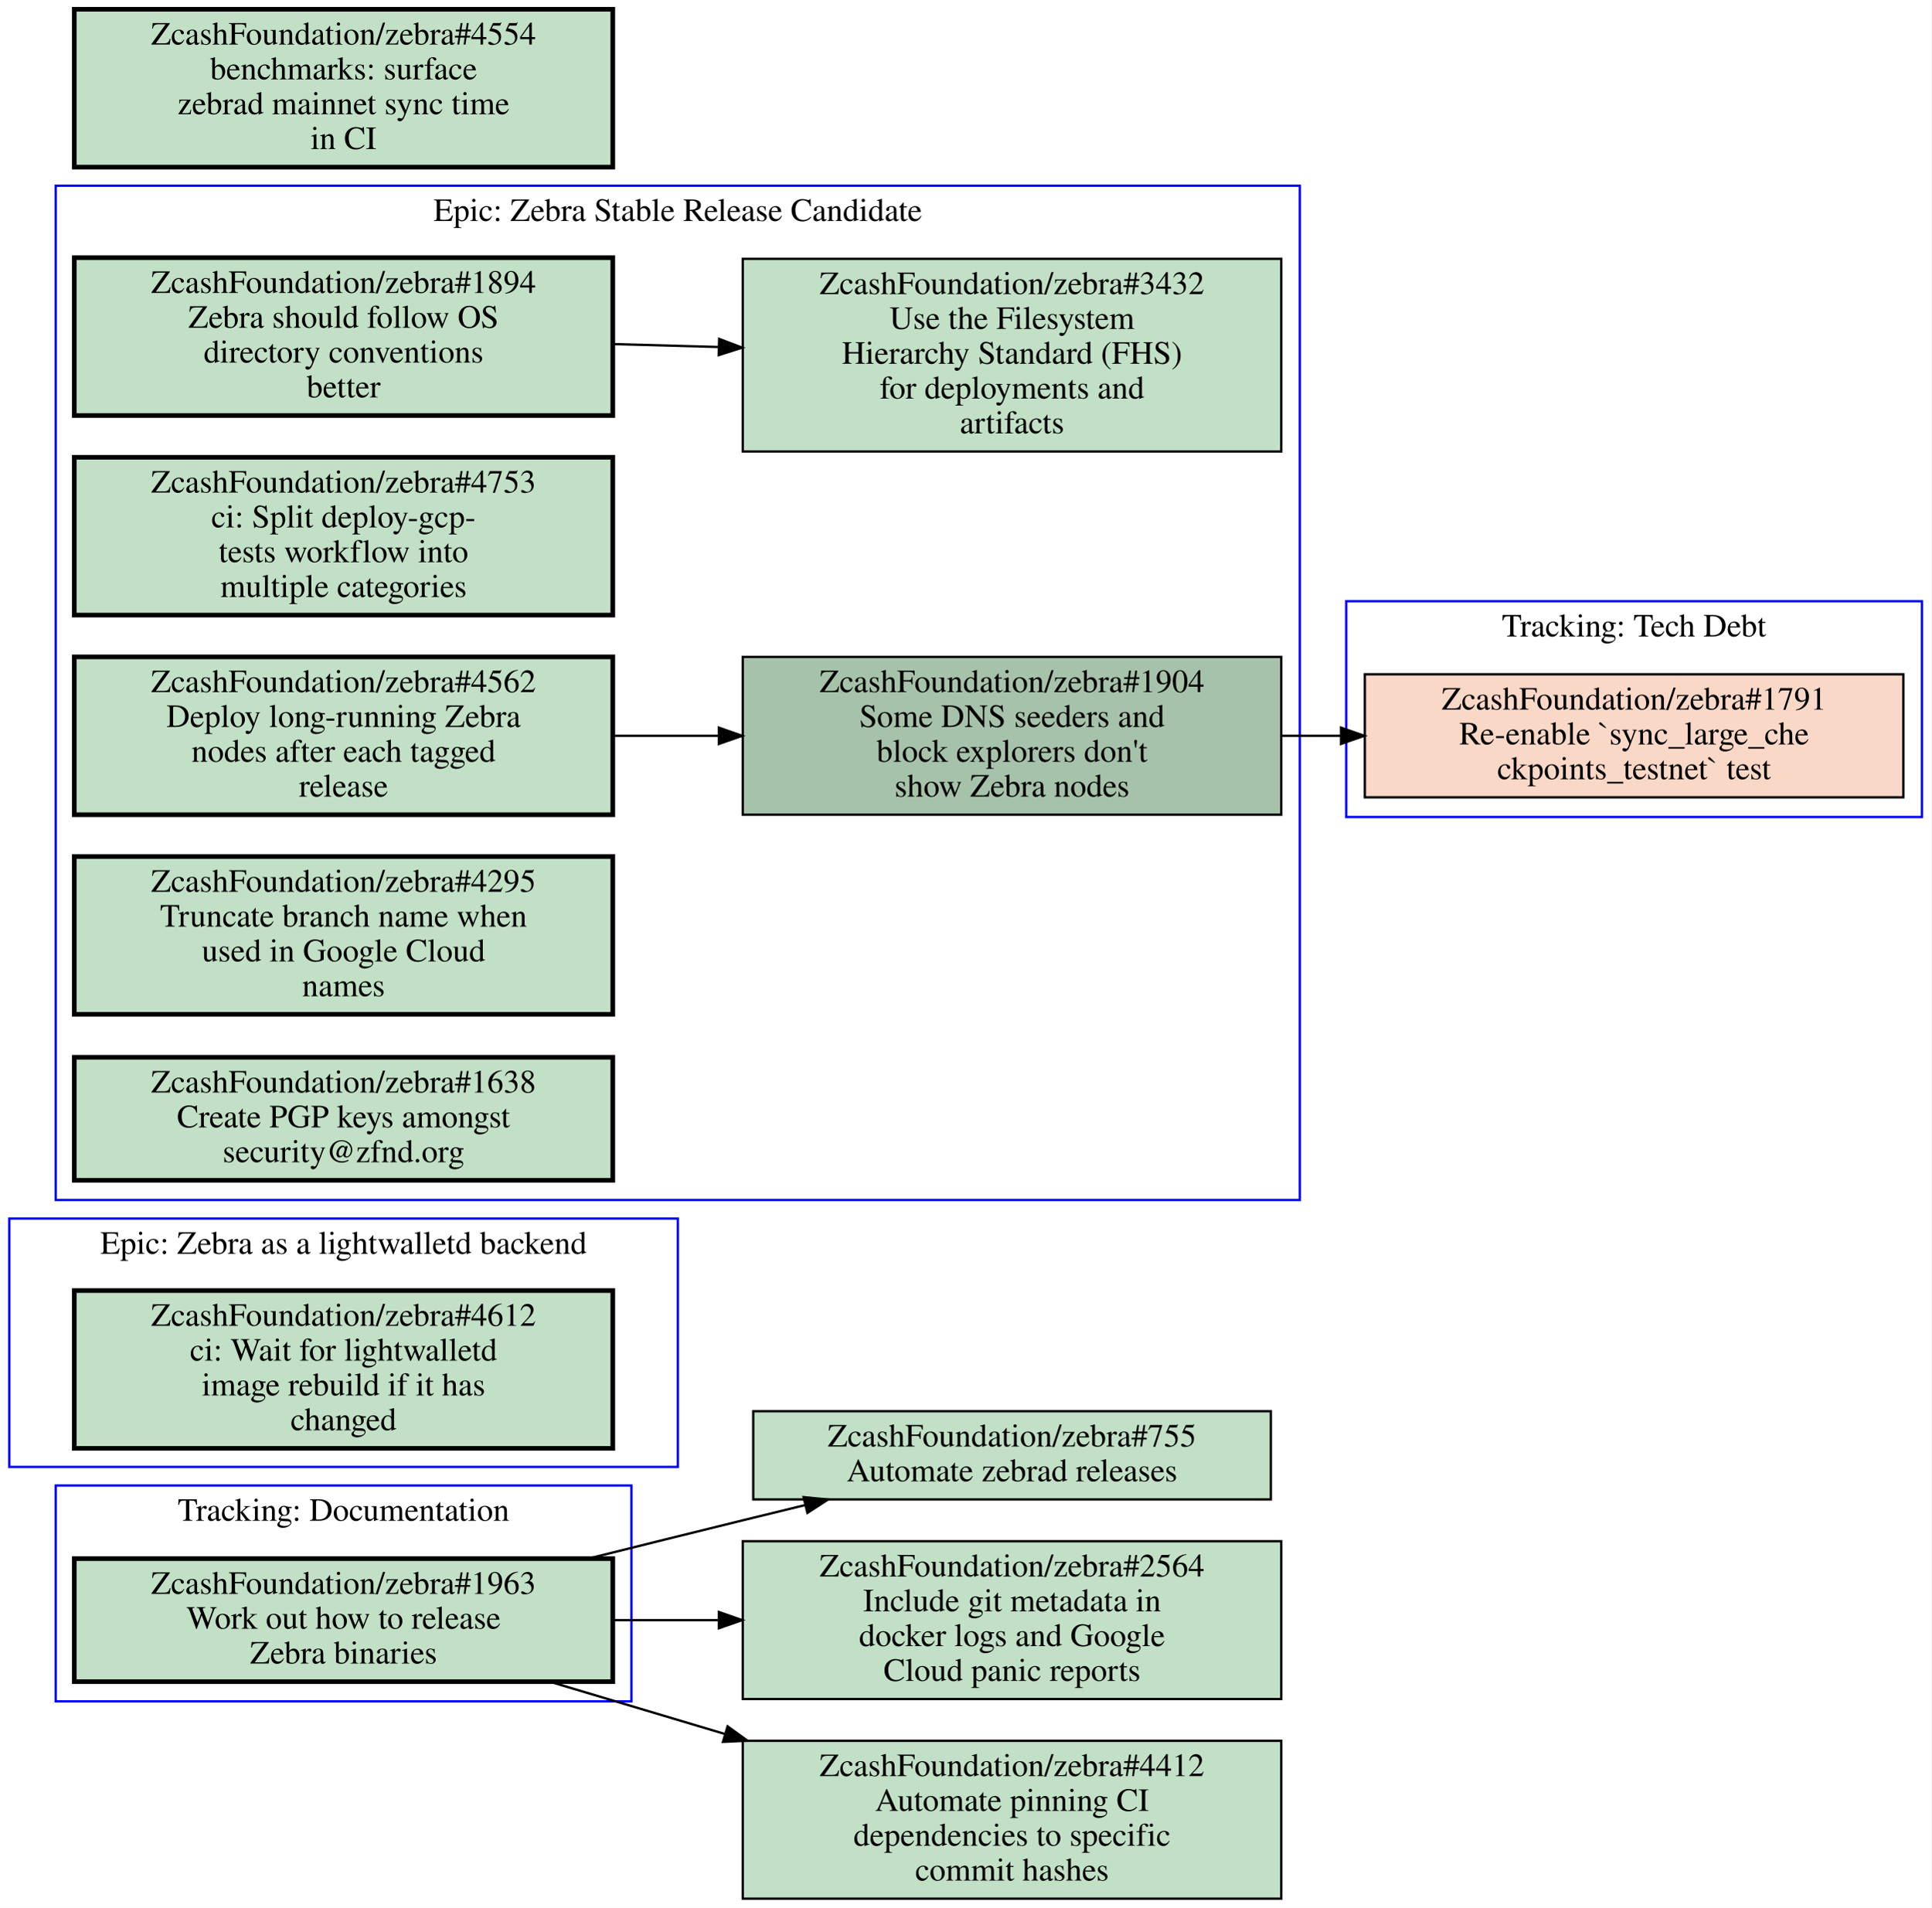
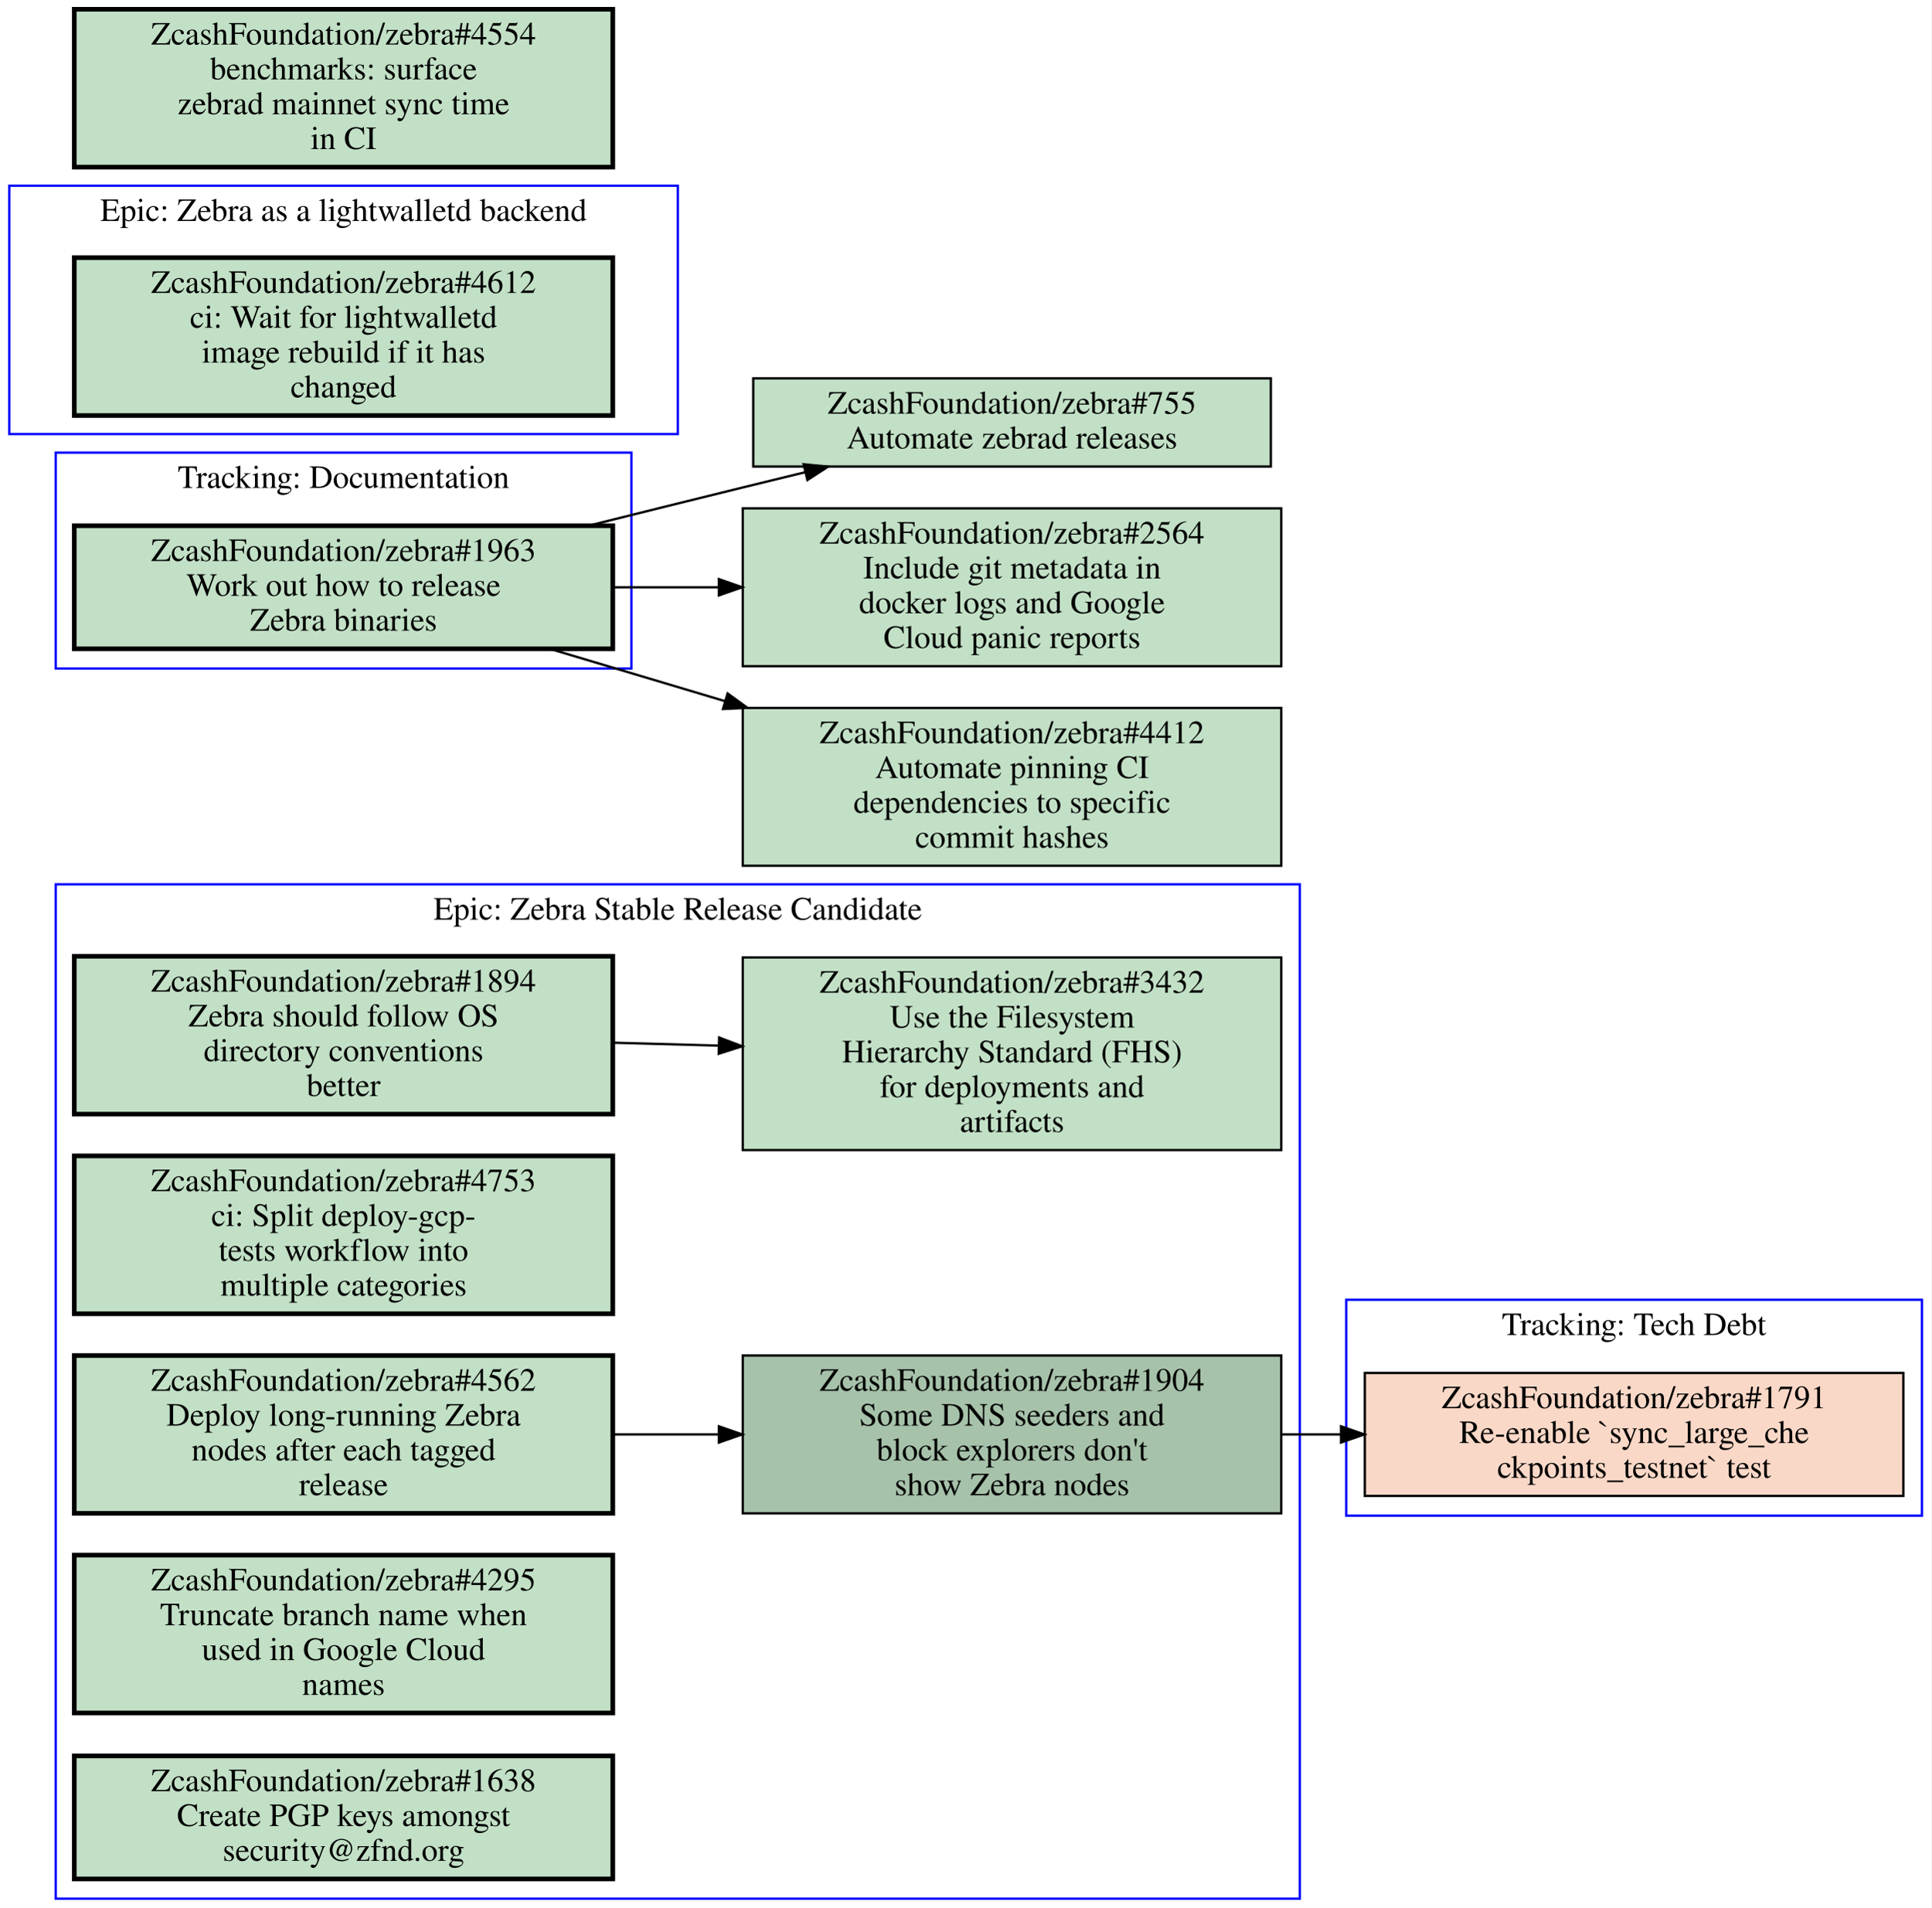
<svg xmlns="http://www.w3.org/2000/svg" xmlns:xlink="http://www.w3.org/1999/xlink" width="832pt" height="822pt" viewBox="0.00 0.00 832.00 822.00">
  <g id="graph0" class="graph" transform="scale(1 1) rotate(0) translate(4 818)">
    <polygon fill="#ffffff" stroke="transparent" points="-4,4 -4,-818 828,-818 828,4 -4,4" />
    <g id="clust1" class="cluster">
-       <polygon fill="none" stroke="#0000ff" points="20,-85 20,-178 268,-178 268,-85 20,-85" />
-       <text text-anchor="middle" x="144" y="-162.8" font-family="Times,serif" font-size="14.00" fill="#000000">Tracking: Documentation</text>
+       <polygon fill="none" stroke="#0000ff" points="20,-530 20,-623 268,-623 268,-530 20,-530" />
+       <text text-anchor="middle" x="144" y="-607.8" font-family="Times,serif" font-size="14.00" fill="#000000">Tracking: Documentation</text>
    </g>
    <g id="clust2" class="cluster">
-       <polygon fill="none" stroke="#0000ff" points="0,-186 0,-293 288,-293 288,-186 0,-186" />
-       <text text-anchor="middle" x="144" y="-277.8" font-family="Times,serif" font-size="14.00" fill="#000000">Epic: Zebra as a lightwalletd backend</text>
+       <polygon fill="none" stroke="#0000ff" points="20,0 20,-437 556,-437 556,0 20,0" />
+       <text text-anchor="middle" x="288" y="-421.8" font-family="Times,serif" font-size="14.00" fill="#000000">Epic: Zebra Stable Release Candidate</text>
    </g>
    <g id="clust3" class="cluster">
-       <polygon fill="none" stroke="#0000ff" points="576,-466 576,-559 824,-559 824,-466 576,-466" />
-       <text text-anchor="middle" x="700" y="-543.8" font-family="Times,serif" font-size="14.00" fill="#000000">Tracking: Tech Debt</text>
+       <polygon fill="none" stroke="#0000ff" points="576,-165 576,-258 824,-258 824,-165 576,-165" />
+       <text text-anchor="middle" x="700" y="-242.8" font-family="Times,serif" font-size="14.00" fill="#000000">Tracking: Tech Debt</text>
    </g>
    <g id="clust4" class="cluster">
-       <polygon fill="none" stroke="#0000ff" points="20,-301 20,-738 556,-738 556,-301 20,-301" />
-       <text text-anchor="middle" x="288" y="-722.8" font-family="Times,serif" font-size="14.00" fill="#000000">Epic: Zebra Stable Release Candidate</text>
+       <polygon fill="none" stroke="#0000ff" points="0,-631 0,-738 288,-738 288,-631 0,-631" />
+       <text text-anchor="middle" x="144" y="-722.8" font-family="Times,serif" font-size="14.00" fill="#000000">Epic: Zebra as a lightwalletd backend</text>
    </g>
    <g id="node1" class="node open">
      <g id="a_node1">
        <a xlink:href="https://github.com/ZcashFoundation/zebra/issues/1963" xlink:title="ZcashFoundation/zebra#1963&#10;Work out how to release&#10;Zebra binaries" target="_blank">
-           <polygon fill="#c2e0c6" stroke="#000000" stroke-width="2" points="260,-146.5 28,-146.5 28,-93.5 260,-93.5 260,-146.5" />
-           <text text-anchor="middle" x="144" y="-131.3" font-family="Times,serif" font-size="14.00" fill="#000000">ZcashFoundation/zebra#1963</text>
-           <text text-anchor="middle" x="144" y="-116.3" font-family="Times,serif" font-size="14.00" fill="#000000">Work out how to release</text>
-           <text text-anchor="middle" x="144" y="-101.3" font-family="Times,serif" font-size="14.00" fill="#000000">Zebra binaries</text>
+           <polygon fill="#c2e0c6" stroke="#000000" stroke-width="2" points="260,-591.5 28,-591.5 28,-538.5 260,-538.5 260,-591.5" />
+           <text text-anchor="middle" x="144" y="-576.3" font-family="Times,serif" font-size="14.00" fill="#000000">ZcashFoundation/zebra#1963</text>
+           <text text-anchor="middle" x="144" y="-561.3" font-family="Times,serif" font-size="14.00" fill="#000000">Work out how to release</text>
+           <text text-anchor="middle" x="144" y="-546.3" font-family="Times,serif" font-size="14.00" fill="#000000">Zebra binaries</text>
        </a>
      </g>
    </g>
    <g id="node11" class="node open">
      <g id="a_node11">
        <a xlink:href="https://github.com/ZcashFoundation/zebra/issues/755" xlink:title="ZcashFoundation/zebra#755&#10;Automate zebrad releases" target="_blank">
-           <polygon fill="#c2e0c6" stroke="#000000" points="543.5,-210 320.5,-210 320.5,-172 543.5,-172 543.5,-210" />
-           <text text-anchor="middle" x="432" y="-194.8" font-family="Times,serif" font-size="14.00" fill="#000000">ZcashFoundation/zebra#755</text>
-           <text text-anchor="middle" x="432" y="-179.8" font-family="Times,serif" font-size="14.00" fill="#000000">Automate zebrad releases</text>
+           <polygon fill="#c2e0c6" stroke="#000000" points="543.5,-655 320.5,-655 320.5,-617 543.5,-617 543.5,-655" />
+           <text text-anchor="middle" x="432" y="-639.8" font-family="Times,serif" font-size="14.00" fill="#000000">ZcashFoundation/zebra#755</text>
+           <text text-anchor="middle" x="432" y="-624.8" font-family="Times,serif" font-size="14.00" fill="#000000">Automate zebrad releases</text>
+         </a>
+       </g>
+     </g>
+     <g id="edge4" class="edge">
+       <path fill="none" stroke="#000000" d="M249.48,-591.51C271.46,-597 294.48,-602.71 316,-608 324.72,-610.14 333.81,-612.36 342.89,-614.57" />
+       <polygon fill="#000000" stroke="#000000" points="342.186,-618.001 352.73,-616.96 343.839,-611.199 342.186,-618.001" />
+     </g>
+     <g id="node12" class="node open">
+       <g id="a_node12">
+         <a xlink:href="https://github.com/ZcashFoundation/zebra/issues/2564" xlink:title="ZcashFoundation/zebra#2564&#10;Include git metadata in&#10;docker logs and Google&#10;Cloud panic reports" target="_blank">
+           <polygon fill="#c2e0c6" stroke="#000000" points="548,-599 316,-599 316,-531 548,-531 548,-599" />
+           <text text-anchor="middle" x="432" y="-583.8" font-family="Times,serif" font-size="14.00" fill="#000000">ZcashFoundation/zebra#2564</text>
+           <text text-anchor="middle" x="432" y="-568.8" font-family="Times,serif" font-size="14.00" fill="#000000">Include git metadata in</text>
+           <text text-anchor="middle" x="432" y="-553.8" font-family="Times,serif" font-size="14.00" fill="#000000">docker logs and Google</text>
+           <text text-anchor="middle" x="432" y="-538.8" font-family="Times,serif" font-size="14.00" fill="#000000">Cloud panic reports</text>
+         </a>
+       </g>
+     </g>
+     <g id="edge5" class="edge">
+       <path fill="none" stroke="#000000" d="M260.31,-565C275.15,-565 290.4,-565 305.39,-565" />
+       <polygon fill="#000000" stroke="#000000" points="305.72,-568.5 315.72,-565 305.72,-561.5 305.72,-568.5" />
+     </g>
+     <g id="node13" class="node open">
+       <g id="a_node13">
+         <a xlink:href="https://github.com/ZcashFoundation/zebra/issues/4412" xlink:title="ZcashFoundation/zebra#4412&#10;Automate pinning CI&#10;dependencies to specific&#10;commit hashes" target="_blank">
+           <polygon fill="#c2e0c6" stroke="#000000" points="548,-513 316,-513 316,-445 548,-445 548,-513" />
+           <text text-anchor="middle" x="432" y="-497.8" font-family="Times,serif" font-size="14.00" fill="#000000">ZcashFoundation/zebra#4412</text>
+           <text text-anchor="middle" x="432" y="-482.8" font-family="Times,serif" font-size="14.00" fill="#000000">Automate pinning CI</text>
+           <text text-anchor="middle" x="432" y="-467.8" font-family="Times,serif" font-size="14.00" fill="#000000">dependencies to specific</text>
+           <text text-anchor="middle" x="432" y="-452.8" font-family="Times,serif" font-size="14.00" fill="#000000">commit hashes</text>
+         </a>
+       </g>
+     </g>
+     <g id="edge6" class="edge">
+       <path fill="none" stroke="#000000" d="M232.76,-538.5C256.65,-531.36 282.93,-523.52 308.34,-515.93" />
+       <polygon fill="#000000" stroke="#000000" points="309.453,-519.25 318.03,-513.03 307.446,-512.544 309.453,-519.25" />
+     </g>
+     <g id="node2" class="node open">
+       <g id="a_node2">
+         <a xlink:href="https://github.com/ZcashFoundation/zebra/issues/1894" xlink:title="ZcashFoundation/zebra#1894&#10;Zebra should follow OS&#10;directory conventions&#10;better" target="_blank">
+           <polygon fill="#c2e0c6" stroke="#000000" stroke-width="2" points="260,-406 28,-406 28,-338 260,-338 260,-406" />
+           <text text-anchor="middle" x="144" y="-390.8" font-family="Times,serif" font-size="14.00" fill="#000000">ZcashFoundation/zebra#1894</text>
+           <text text-anchor="middle" x="144" y="-375.8" font-family="Times,serif" font-size="14.00" fill="#000000">Zebra should follow OS</text>
+           <text text-anchor="middle" x="144" y="-360.8" font-family="Times,serif" font-size="14.00" fill="#000000">directory conventions</text>
+           <text text-anchor="middle" x="144" y="-345.8" font-family="Times,serif" font-size="14.00" fill="#000000">better</text>
+         </a>
+       </g>
+     </g>
+     <g id="node3" class="node open">
+       <g id="a_node3">
+         <a xlink:href="https://github.com/ZcashFoundation/zebra/issues/3432" xlink:title="ZcashFoundation/zebra#3432&#10;Use the Filesystem&#10;Hierarchy Standard (FHS)&#10;for deployments and&#10;artifacts" target="_blank">
+           <polygon fill="#c2e0c6" stroke="#000000" points="548,-405.5 316,-405.5 316,-322.5 548,-322.5 548,-405.5" />
+           <text text-anchor="middle" x="432" y="-390.3" font-family="Times,serif" font-size="14.00" fill="#000000">ZcashFoundation/zebra#3432</text>
+           <text text-anchor="middle" x="432" y="-375.3" font-family="Times,serif" font-size="14.00" fill="#000000">Use the Filesystem</text>
+           <text text-anchor="middle" x="432" y="-360.3" font-family="Times,serif" font-size="14.00" fill="#000000">Hierarchy Standard (FHS)</text>
+           <text text-anchor="middle" x="432" y="-345.3" font-family="Times,serif" font-size="14.00" fill="#000000">for deployments and</text>
+           <text text-anchor="middle" x="432" y="-330.3" font-family="Times,serif" font-size="14.00" fill="#000000">artifacts</text>
+         </a>
+       </g>
+     </g>
+     <g id="edge1" class="edge">
+       <path fill="none" stroke="#000000" d="M260.31,-368.77C275.15,-368.36 290.4,-367.93 305.39,-367.52" />
+       <polygon fill="#000000" stroke="#000000" points="305.822,-371.009 315.72,-367.23 305.626,-364.012 305.822,-371.009" />
+     </g>
+     <g id="node4" class="node open">
+       <g id="a_node4">
+         <a xlink:href="https://github.com/ZcashFoundation/zebra/issues/1904" xlink:title="ZcashFoundation/zebra#1904&#10;Some DNS seeders and&#10;block explorers don't&#10;show Zebra nodes" target="_blank">
+           <polygon fill="#a7c2aa" stroke="#000000" points="548,-234 316,-234 316,-166 548,-166 548,-234" />
+           <text text-anchor="middle" x="432" y="-218.8" font-family="Times,serif" font-size="14.00" fill="#000000">ZcashFoundation/zebra#1904</text>
+           <text text-anchor="middle" x="432" y="-203.8" font-family="Times,serif" font-size="14.00" fill="#000000">Some DNS seeders and</text>
+           <text text-anchor="middle" x="432" y="-188.8" font-family="Times,serif" font-size="14.00" fill="#000000">block explorers don't</text>
+           <text text-anchor="middle" x="432" y="-173.8" font-family="Times,serif" font-size="14.00" fill="#000000">show Zebra nodes</text>
+         </a>
+       </g>
+     </g>
+     <g id="node9" class="node closed">
+       <g id="a_node9">
+         <a xlink:href="https://github.com/ZcashFoundation/zebra/issues/1791" xlink:title="ZcashFoundation/zebra#1791&#10;Re-enable `sync_large_che&#10;ckpoints_testnet` test" target="_blank">
+           <polygon fill="#fad8c7" stroke="#000000" points="816,-226.5 584,-226.5 584,-173.5 816,-173.5 816,-226.5" />
+           <text text-anchor="middle" x="700" y="-211.3" font-family="Times,serif" font-size="14.00" fill="#000000">ZcashFoundation/zebra#1791</text>
+           <text text-anchor="middle" x="700" y="-196.3" font-family="Times,serif" font-size="14.00" fill="#000000">Re-enable `sync_large_che</text>
+           <text text-anchor="middle" x="700" y="-181.3" font-family="Times,serif" font-size="14.00" fill="#000000">ckpoints_testnet` test</text>
        </a>
      </g>
    </g>
    <g id="edge3" class="edge">
-       <path fill="none" stroke="#000000" d="M249.48,-146.51C271.46,-152 294.48,-157.71 316,-163 324.72,-165.14 333.81,-167.36 342.89,-169.57" />
-       <polygon fill="#000000" stroke="#000000" points="342.186,-173.001 352.73,-171.96 343.839,-166.199 342.186,-173.001" />
+       <path fill="none" stroke="#000000" d="M548.38,-200C556.71,-200 565.14,-200 573.53,-200" />
+       <polygon fill="#000000" stroke="#000000" points="573.74,-203.5 583.74,-200 573.74,-196.5 573.74,-203.5" />
    </g>
-     <g id="node12" class="node open">
-       <g id="a_node12">
-         <a xlink:href="https://github.com/ZcashFoundation/zebra/issues/2564" xlink:title="ZcashFoundation/zebra#2564&#10;Include git metadata in&#10;docker logs and Google&#10;Cloud panic reports" target="_blank">
-           <polygon fill="#c2e0c6" stroke="#000000" points="548,-154 316,-154 316,-86 548,-86 548,-154" />
-           <text text-anchor="middle" x="432" y="-138.8" font-family="Times,serif" font-size="14.00" fill="#000000">ZcashFoundation/zebra#2564</text>
-           <text text-anchor="middle" x="432" y="-123.8" font-family="Times,serif" font-size="14.00" fill="#000000">Include git metadata in</text>
-           <text text-anchor="middle" x="432" y="-108.8" font-family="Times,serif" font-size="14.00" fill="#000000">docker logs and Google</text>
-           <text text-anchor="middle" x="432" y="-93.8" font-family="Times,serif" font-size="14.00" fill="#000000">Cloud panic reports</text>
+     <g id="node5" class="node open">
+       <g id="a_node5">
+         <a xlink:href="https://github.com/ZcashFoundation/zebra/issues/4753" xlink:title="ZcashFoundation/zebra#4753&#10;ci: Split deploy-gcp-&#10;tests workflow into&#10;multiple categories" target="_blank">
+           <polygon fill="#c2e0c6" stroke="#000000" stroke-width="2" points="260,-320 28,-320 28,-252 260,-252 260,-320" />
+           <text text-anchor="middle" x="144" y="-304.8" font-family="Times,serif" font-size="14.00" fill="#000000">ZcashFoundation/zebra#4753</text>
+           <text text-anchor="middle" x="144" y="-289.8" font-family="Times,serif" font-size="14.00" fill="#000000">ci: Split deploy-gcp-</text>
+           <text text-anchor="middle" x="144" y="-274.8" font-family="Times,serif" font-size="14.00" fill="#000000">tests workflow into</text>
+           <text text-anchor="middle" x="144" y="-259.8" font-family="Times,serif" font-size="14.00" fill="#000000">multiple categories</text>
        </a>
      </g>
    </g>
-     <g id="edge4" class="edge">
-       <path fill="none" stroke="#000000" d="M260.31,-120C275.15,-120 290.4,-120 305.39,-120" />
-       <polygon fill="#000000" stroke="#000000" points="305.72,-123.5 315.72,-120 305.72,-116.5 305.72,-123.5" />
-     </g>
-     <g id="node13" class="node open">
-       <g id="a_node13">
-         <a xlink:href="https://github.com/ZcashFoundation/zebra/issues/4412" xlink:title="ZcashFoundation/zebra#4412&#10;Automate pinning CI&#10;dependencies to specific&#10;commit hashes" target="_blank">
-           <polygon fill="#c2e0c6" stroke="#000000" points="548,-68 316,-68 316,0 548,0 548,-68" />
-           <text text-anchor="middle" x="432" y="-52.8" font-family="Times,serif" font-size="14.00" fill="#000000">ZcashFoundation/zebra#4412</text>
-           <text text-anchor="middle" x="432" y="-37.8" font-family="Times,serif" font-size="14.00" fill="#000000">Automate pinning CI</text>
-           <text text-anchor="middle" x="432" y="-22.8" font-family="Times,serif" font-size="14.00" fill="#000000">dependencies to specific</text>
-           <text text-anchor="middle" x="432" y="-7.8" font-family="Times,serif" font-size="14.00" fill="#000000">commit hashes</text>
+     <g id="node6" class="node open">
+       <g id="a_node6">
+         <a xlink:href="https://github.com/ZcashFoundation/zebra/issues/4562" xlink:title="ZcashFoundation/zebra#4562&#10;Deploy long-running Zebra&#10;nodes after each tagged&#10;release" target="_blank">
+           <polygon fill="#c2e0c6" stroke="#000000" stroke-width="2" points="260,-234 28,-234 28,-166 260,-166 260,-234" />
+           <text text-anchor="middle" x="144" y="-218.8" font-family="Times,serif" font-size="14.00" fill="#000000">ZcashFoundation/zebra#4562</text>
+           <text text-anchor="middle" x="144" y="-203.8" font-family="Times,serif" font-size="14.00" fill="#000000">Deploy long-running Zebra</text>
+           <text text-anchor="middle" x="144" y="-188.8" font-family="Times,serif" font-size="14.00" fill="#000000">nodes after each tagged</text>
+           <text text-anchor="middle" x="144" y="-173.8" font-family="Times,serif" font-size="14.00" fill="#000000">release</text>
        </a>
      </g>
    </g>
-     <g id="edge5" class="edge">
-       <path fill="none" stroke="#000000" d="M232.76,-93.495C256.65,-86.362 282.93,-78.515 308.34,-70.926" />
-       <polygon fill="#000000" stroke="#000000" points="309.45,-74.247 318.03,-68.031 307.447,-67.54 309.45,-74.247" />
-     </g>
-     <g id="node2" class="node open">
-       <g id="a_node2">
-         <a xlink:href="https://github.com/ZcashFoundation/zebra/issues/4612" xlink:title="ZcashFoundation/zebra#4612&#10;ci: Wait for lightwalletd&#10;image rebuild if it has&#10;changed" target="_blank">
-           <polygon fill="#c2e0c6" stroke="#000000" stroke-width="2" points="260,-262 28,-262 28,-194 260,-194 260,-262" />
-           <text text-anchor="middle" x="144" y="-246.8" font-family="Times,serif" font-size="14.00" fill="#000000">ZcashFoundation/zebra#4612</text>
-           <text text-anchor="middle" x="144" y="-231.8" font-family="Times,serif" font-size="14.00" fill="#000000">ci: Wait for lightwalletd</text>
-           <text text-anchor="middle" x="144" y="-216.8" font-family="Times,serif" font-size="14.00" fill="#000000">image rebuild if it has</text>
-           <text text-anchor="middle" x="144" y="-201.8" font-family="Times,serif" font-size="14.00" fill="#000000">changed</text>
-         </a>
-       </g>
-     </g>
-     <g id="node3" class="node closed">
-       <g id="a_node3">
-         <a xlink:href="https://github.com/ZcashFoundation/zebra/issues/1791" xlink:title="ZcashFoundation/zebra#1791&#10;Re-enable `sync_large_che&#10;ckpoints_testnet` test" target="_blank">
-           <polygon fill="#fad8c7" stroke="#000000" points="816,-527.5 584,-527.5 584,-474.5 816,-474.5 816,-527.5" />
-           <text text-anchor="middle" x="700" y="-512.3" font-family="Times,serif" font-size="14.00" fill="#000000">ZcashFoundation/zebra#1791</text>
-           <text text-anchor="middle" x="700" y="-497.3" font-family="Times,serif" font-size="14.00" fill="#000000">Re-enable `sync_large_che</text>
-           <text text-anchor="middle" x="700" y="-482.3" font-family="Times,serif" font-size="14.00" fill="#000000">ckpoints_testnet` test</text>
-         </a>
-       </g>
-     </g>
-     <g id="node4" class="node open">
-       <g id="a_node4">
-         <a xlink:href="https://github.com/ZcashFoundation/zebra/issues/1894" xlink:title="ZcashFoundation/zebra#1894&#10;Zebra should follow OS&#10;directory conventions&#10;better" target="_blank">
-           <polygon fill="#c2e0c6" stroke="#000000" stroke-width="2" points="260,-707 28,-707 28,-639 260,-639 260,-707" />
-           <text text-anchor="middle" x="144" y="-691.8" font-family="Times,serif" font-size="14.00" fill="#000000">ZcashFoundation/zebra#1894</text>
-           <text text-anchor="middle" x="144" y="-676.8" font-family="Times,serif" font-size="14.00" fill="#000000">Zebra should follow OS</text>
-           <text text-anchor="middle" x="144" y="-661.8" font-family="Times,serif" font-size="14.00" fill="#000000">directory conventions</text>
-           <text text-anchor="middle" x="144" y="-646.8" font-family="Times,serif" font-size="14.00" fill="#000000">better</text>
-         </a>
-       </g>
-     </g>
-     <g id="node5" class="node open">
-       <g id="a_node5">
-         <a xlink:href="https://github.com/ZcashFoundation/zebra/issues/3432" xlink:title="ZcashFoundation/zebra#3432&#10;Use the Filesystem&#10;Hierarchy Standard (FHS)&#10;for deployments and&#10;artifacts" target="_blank">
-           <polygon fill="#c2e0c6" stroke="#000000" points="548,-706.5 316,-706.5 316,-623.5 548,-623.5 548,-706.5" />
-           <text text-anchor="middle" x="432" y="-691.3" font-family="Times,serif" font-size="14.00" fill="#000000">ZcashFoundation/zebra#3432</text>
-           <text text-anchor="middle" x="432" y="-676.3" font-family="Times,serif" font-size="14.00" fill="#000000">Use the Filesystem</text>
-           <text text-anchor="middle" x="432" y="-661.3" font-family="Times,serif" font-size="14.00" fill="#000000">Hierarchy Standard (FHS)</text>
-           <text text-anchor="middle" x="432" y="-646.3" font-family="Times,serif" font-size="14.00" fill="#000000">for deployments and</text>
-           <text text-anchor="middle" x="432" y="-631.3" font-family="Times,serif" font-size="14.00" fill="#000000">artifacts</text>
-         </a>
-       </g>
-     </g>
-     <g id="edge1" class="edge">
-       <path fill="none" stroke="#000000" d="M260.31,-669.77C275.15,-669.36 290.4,-668.93 305.39,-668.52" />
-       <polygon fill="#000000" stroke="#000000" points="305.822,-672.009 315.72,-668.23 305.626,-665.012 305.822,-672.009" />
-     </g>
-     <g id="node6" class="node open">
-       <g id="a_node6">
-         <a xlink:href="https://github.com/ZcashFoundation/zebra/issues/1904" xlink:title="ZcashFoundation/zebra#1904&#10;Some DNS seeders and&#10;block explorers don't&#10;show Zebra nodes" target="_blank">
-           <polygon fill="#a7c2aa" stroke="#000000" points="548,-535 316,-535 316,-467 548,-467 548,-535" />
-           <text text-anchor="middle" x="432" y="-519.8" font-family="Times,serif" font-size="14.00" fill="#000000">ZcashFoundation/zebra#1904</text>
-           <text text-anchor="middle" x="432" y="-504.8" font-family="Times,serif" font-size="14.00" fill="#000000">Some DNS seeders and</text>
-           <text text-anchor="middle" x="432" y="-489.8" font-family="Times,serif" font-size="14.00" fill="#000000">block explorers don't</text>
-           <text text-anchor="middle" x="432" y="-474.8" font-family="Times,serif" font-size="14.00" fill="#000000">show Zebra nodes</text>
-         </a>
-       </g>
-     </g>
-     <g id="edge6" class="edge">
-       <path fill="none" stroke="#000000" d="M548.38,-501C556.71,-501 565.14,-501 573.53,-501" />
-       <polygon fill="#000000" stroke="#000000" points="573.74,-504.5 583.74,-501 573.74,-497.5 573.74,-504.5" />
+     <g id="edge2" class="edge">
+       <path fill="none" stroke="#000000" d="M260.31,-200C275.15,-200 290.4,-200 305.39,-200" />
+       <polygon fill="#000000" stroke="#000000" points="305.72,-203.5 315.72,-200 305.72,-196.5 305.72,-203.5" />
    </g>
    <g id="node7" class="node open">
      <g id="a_node7">
-         <a xlink:href="https://github.com/ZcashFoundation/zebra/issues/4753" xlink:title="ZcashFoundation/zebra#4753&#10;ci: Split deploy-gcp-&#10;tests workflow into&#10;multiple categories" target="_blank">
-           <polygon fill="#c2e0c6" stroke="#000000" stroke-width="2" points="260,-621 28,-621 28,-553 260,-553 260,-621" />
-           <text text-anchor="middle" x="144" y="-605.8" font-family="Times,serif" font-size="14.00" fill="#000000">ZcashFoundation/zebra#4753</text>
-           <text text-anchor="middle" x="144" y="-590.8" font-family="Times,serif" font-size="14.00" fill="#000000">ci: Split deploy-gcp-</text>
-           <text text-anchor="middle" x="144" y="-575.8" font-family="Times,serif" font-size="14.00" fill="#000000">tests workflow into</text>
-           <text text-anchor="middle" x="144" y="-560.8" font-family="Times,serif" font-size="14.00" fill="#000000">multiple categories</text>
+         <a xlink:href="https://github.com/ZcashFoundation/zebra/issues/4295" xlink:title="ZcashFoundation/zebra#4295&#10;Truncate branch name when&#10;used in Google Cloud&#10;names" target="_blank">
+           <polygon fill="#c2e0c6" stroke="#000000" stroke-width="2" points="260,-148 28,-148 28,-80 260,-80 260,-148" />
+           <text text-anchor="middle" x="144" y="-132.8" font-family="Times,serif" font-size="14.00" fill="#000000">ZcashFoundation/zebra#4295</text>
+           <text text-anchor="middle" x="144" y="-117.8" font-family="Times,serif" font-size="14.00" fill="#000000">Truncate branch name when</text>
+           <text text-anchor="middle" x="144" y="-102.8" font-family="Times,serif" font-size="14.00" fill="#000000">used in Google Cloud</text>
+           <text text-anchor="middle" x="144" y="-87.8" font-family="Times,serif" font-size="14.00" fill="#000000">names</text>
        </a>
      </g>
    </g>
    <g id="node8" class="node open">
      <g id="a_node8">
-         <a xlink:href="https://github.com/ZcashFoundation/zebra/issues/4562" xlink:title="ZcashFoundation/zebra#4562&#10;Deploy long-running Zebra&#10;nodes after each tagged&#10;release" target="_blank">
-           <polygon fill="#c2e0c6" stroke="#000000" stroke-width="2" points="260,-535 28,-535 28,-467 260,-467 260,-535" />
-           <text text-anchor="middle" x="144" y="-519.8" font-family="Times,serif" font-size="14.00" fill="#000000">ZcashFoundation/zebra#4562</text>
-           <text text-anchor="middle" x="144" y="-504.8" font-family="Times,serif" font-size="14.00" fill="#000000">Deploy long-running Zebra</text>
-           <text text-anchor="middle" x="144" y="-489.8" font-family="Times,serif" font-size="14.00" fill="#000000">nodes after each tagged</text>
-           <text text-anchor="middle" x="144" y="-474.8" font-family="Times,serif" font-size="14.00" fill="#000000">release</text>
-         </a>
-       </g>
-     </g>
-     <g id="edge2" class="edge">
-       <path fill="none" stroke="#000000" d="M260.31,-501C275.15,-501 290.4,-501 305.39,-501" />
-       <polygon fill="#000000" stroke="#000000" points="305.72,-504.5 315.72,-501 305.72,-497.5 305.72,-504.5" />
-     </g>
-     <g id="node9" class="node open">
-       <g id="a_node9">
-         <a xlink:href="https://github.com/ZcashFoundation/zebra/issues/4295" xlink:title="ZcashFoundation/zebra#4295&#10;Truncate branch name when&#10;used in Google Cloud&#10;names" target="_blank">
-           <polygon fill="#c2e0c6" stroke="#000000" stroke-width="2" points="260,-449 28,-449 28,-381 260,-381 260,-449" />
-           <text text-anchor="middle" x="144" y="-433.8" font-family="Times,serif" font-size="14.00" fill="#000000">ZcashFoundation/zebra#4295</text>
-           <text text-anchor="middle" x="144" y="-418.8" font-family="Times,serif" font-size="14.00" fill="#000000">Truncate branch name when</text>
-           <text text-anchor="middle" x="144" y="-403.8" font-family="Times,serif" font-size="14.00" fill="#000000">used in Google Cloud</text>
-           <text text-anchor="middle" x="144" y="-388.8" font-family="Times,serif" font-size="14.00" fill="#000000">names</text>
+         <a xlink:href="https://github.com/ZcashFoundation/zebra/issues/1638" xlink:title="ZcashFoundation/zebra#1638&#10;Create PGP keys amongst&#10;security@zfnd.org" target="_blank">
+           <polygon fill="#c2e0c6" stroke="#000000" stroke-width="2" points="260,-61.5 28,-61.5 28,-8.5 260,-8.5 260,-61.5" />
+           <text text-anchor="middle" x="144" y="-46.3" font-family="Times,serif" font-size="14.00" fill="#000000">ZcashFoundation/zebra#1638</text>
+           <text text-anchor="middle" x="144" y="-31.3" font-family="Times,serif" font-size="14.00" fill="#000000">Create PGP keys amongst</text>
+           <text text-anchor="middle" x="144" y="-16.3" font-family="Times,serif" font-size="14.00" fill="#000000">security@zfnd.org</text>
        </a>
      </g>
    </g>
    <g id="node10" class="node open">
      <g id="a_node10">
-         <a xlink:href="https://github.com/ZcashFoundation/zebra/issues/1638" xlink:title="ZcashFoundation/zebra#1638&#10;Create PGP keys amongst&#10;security@zfnd.org" target="_blank">
-           <polygon fill="#c2e0c6" stroke="#000000" stroke-width="2" points="260,-362.5 28,-362.5 28,-309.5 260,-309.5 260,-362.5" />
-           <text text-anchor="middle" x="144" y="-347.3" font-family="Times,serif" font-size="14.00" fill="#000000">ZcashFoundation/zebra#1638</text>
-           <text text-anchor="middle" x="144" y="-332.3" font-family="Times,serif" font-size="14.00" fill="#000000">Create PGP keys amongst</text>
-           <text text-anchor="middle" x="144" y="-317.3" font-family="Times,serif" font-size="14.00" fill="#000000">security@zfnd.org</text>
+         <a xlink:href="https://github.com/ZcashFoundation/zebra/issues/4612" xlink:title="ZcashFoundation/zebra#4612&#10;ci: Wait for lightwalletd&#10;image rebuild if it has&#10;changed" target="_blank">
+           <polygon fill="#c2e0c6" stroke="#000000" stroke-width="2" points="260,-707 28,-707 28,-639 260,-639 260,-707" />
+           <text text-anchor="middle" x="144" y="-691.8" font-family="Times,serif" font-size="14.00" fill="#000000">ZcashFoundation/zebra#4612</text>
+           <text text-anchor="middle" x="144" y="-676.8" font-family="Times,serif" font-size="14.00" fill="#000000">ci: Wait for lightwalletd</text>
+           <text text-anchor="middle" x="144" y="-661.8" font-family="Times,serif" font-size="14.00" fill="#000000">image rebuild if it has</text>
+           <text text-anchor="middle" x="144" y="-646.8" font-family="Times,serif" font-size="14.00" fill="#000000">changed</text>
        </a>
      </g>
    </g>
    <g id="node14" class="node open">
      <g id="a_node14">
        <a xlink:href="https://github.com/ZcashFoundation/zebra/issues/4554" xlink:title="ZcashFoundation/zebra#4554&#10;benchmarks: surface&#10;zebrad mainnet sync time&#10;in CI" target="_blank">
          <polygon fill="#c2e0c6" stroke="#000000" stroke-width="2" points="260,-814 28,-814 28,-746 260,-746 260,-814" />
          <text text-anchor="middle" x="144" y="-798.8" font-family="Times,serif" font-size="14.00" fill="#000000">ZcashFoundation/zebra#4554</text>
          <text text-anchor="middle" x="144" y="-783.8" font-family="Times,serif" font-size="14.00" fill="#000000">benchmarks: surface</text>
          <text text-anchor="middle" x="144" y="-768.8" font-family="Times,serif" font-size="14.00" fill="#000000">zebrad mainnet sync time</text>
          <text text-anchor="middle" x="144" y="-753.8" font-family="Times,serif" font-size="14.00" fill="#000000">in CI</text>
        </a>
      </g>
    </g>
  </g>
</svg>
